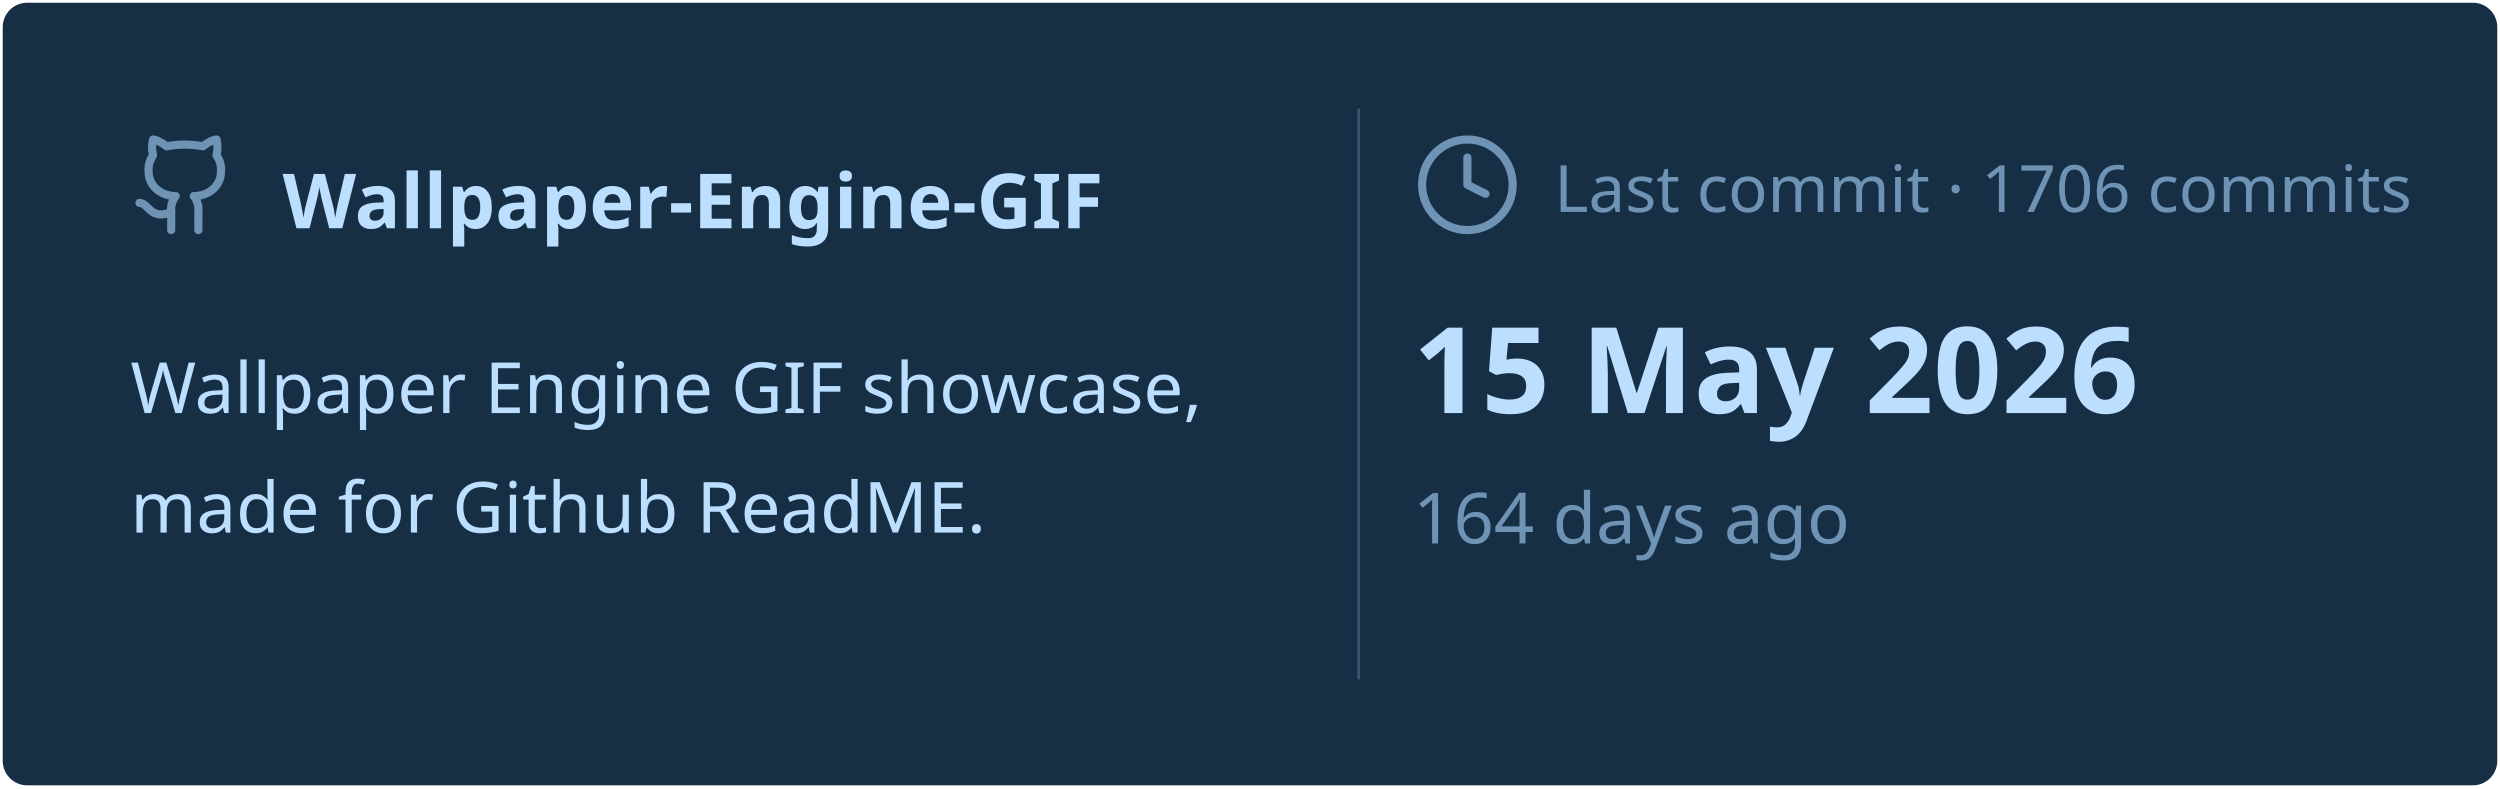
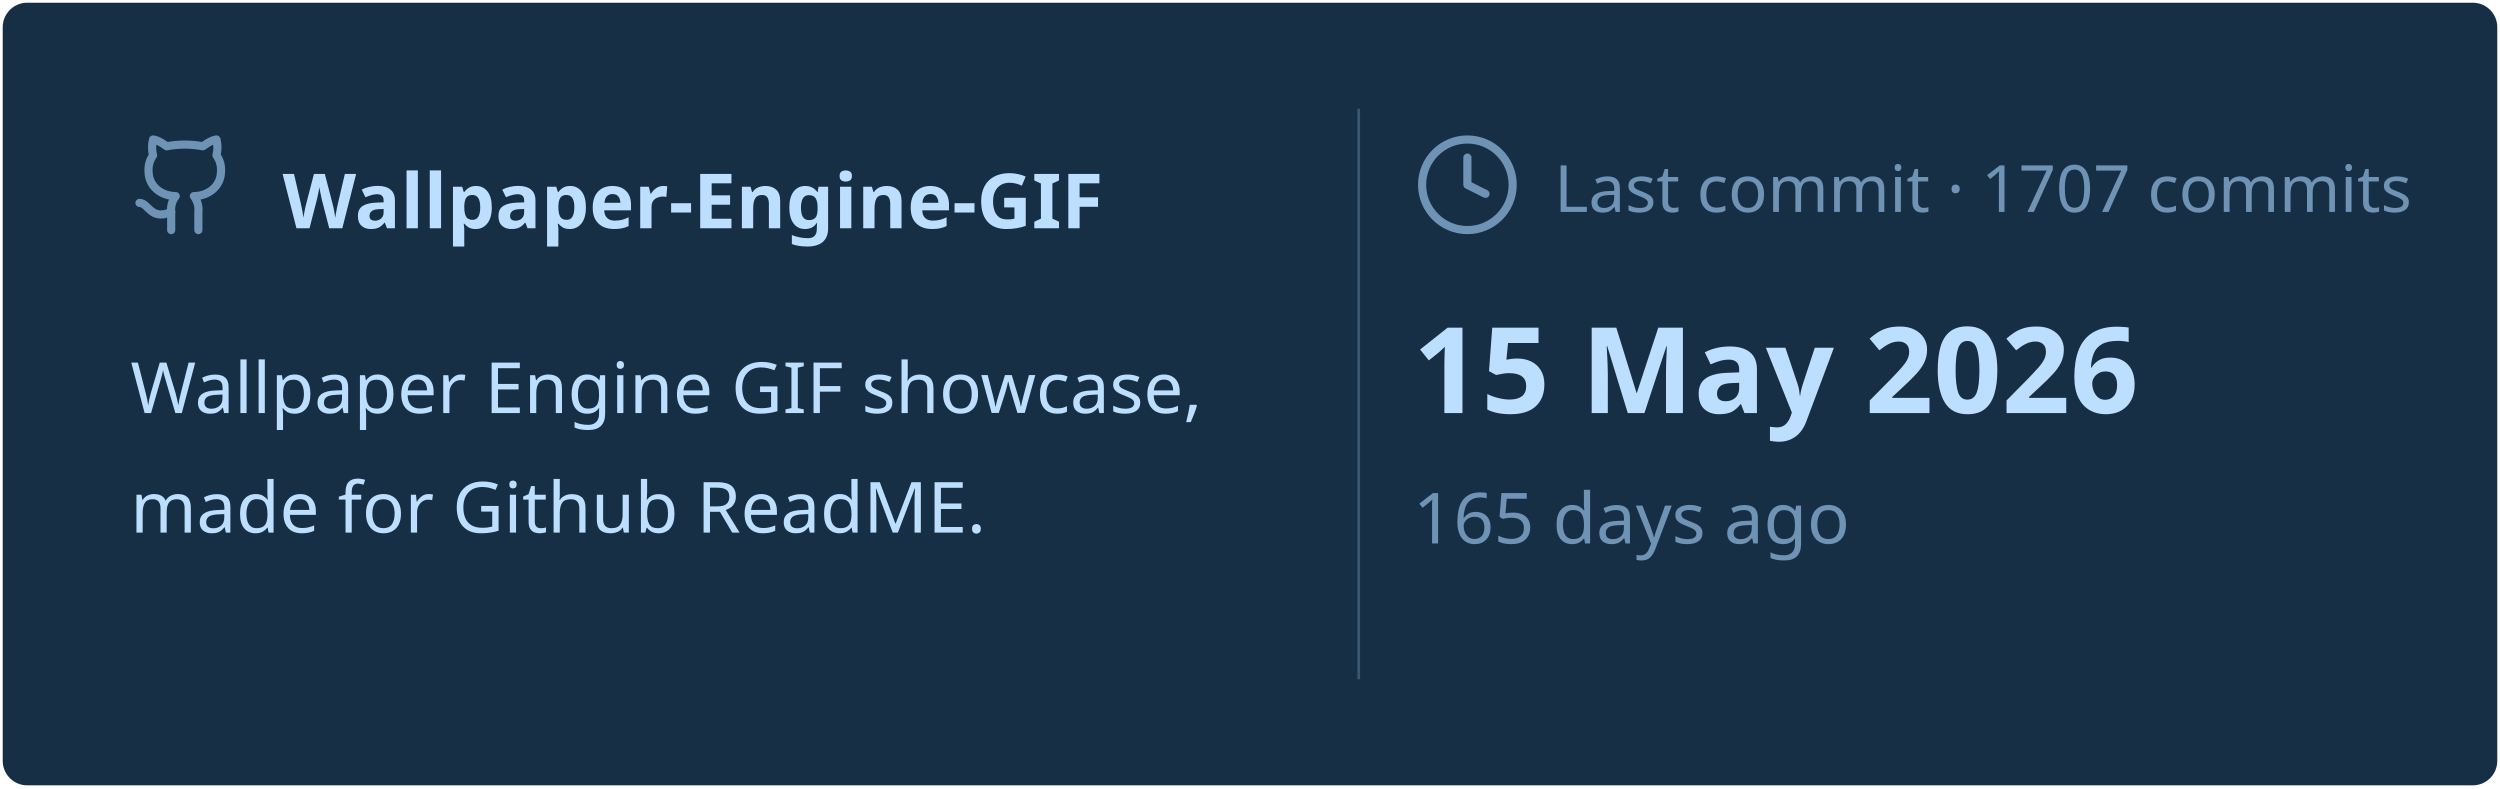
<svg xmlns="http://www.w3.org/2000/svg" viewBox="0 0 460 145" width="460px" height="145px">
  <rect stroke="#000000" stroke-opacity="0" fill="#172F45" rx="4.5" x="0.5" y="0.5" width="459" height="144" />
  <g transform="translate(24, 42)">
    <svg x="0" y="-18" width="20" height="20" viewBox="0 0 24 24" fill="none" stroke="#6E93B5" stroke-width="1.8" stroke-linecap="round" stroke-linejoin="round">
      <path d="M15 22v-4a4.8 4.8 0 0 0-1-3.5c3 0 6-2 6-5.5.08-1.25-.27-2.48-1-3.5.28-1.15.28-2.35 0-3.5 0 0-1 0-3 1.5-2.64-.5-5.36-.5-8 0C6 2 5 2 5 2c-.3 1.15-.3 2.35 0 3.5A5.403 5.403 0 0 0 4 9c0 3.5 3 5.5 6 5.5-.39.49-.68 1.05-.85 1.65-.17.6-.22 1.23-.15 1.85v4" />
      <path d="M9 18c-4.51 2-5-2-7-2" />
    </svg>
    <text x="28" y="0" font-family="&quot;Segoe UI&quot;, Ubuntu, sans-serif" font-size="14" font-weight="700" fill="#BDDFFF">Wallpaper-Engine-GIF</text>
  </g>
  <text x="24" y="76" font-family="&quot;Segoe UI&quot;, Ubuntu, sans-serif" font-size="13" font-weight="400" fill="#BDDFFF">Wallpaper Engine GIF showcase,</text>
  <text x="24" y="98" font-family="&quot;Segoe UI&quot;, Ubuntu, sans-serif" font-size="13" font-weight="400" fill="#BDDFFF">made for Github ReadME.</text>
  <line x1="250" y1="20" x2="250" y2="125" stroke="#6E93B5" stroke-width="0.5" stroke-opacity="0.4" />
  <svg x="260" y="24" width="20" height="20" viewBox="0 0 24 24" fill="none" stroke="#6E93B5" stroke-width="1.8" stroke-linecap="round" stroke-linejoin="round">
    <circle cx="12" cy="12" r="10" />
    <polyline points="12 6 12 12 16 14" />
  </svg>
-   <text x="286" y="39" font-family="&quot;Segoe UI&quot;, Ubuntu, sans-serif" font-size="12" font-weight="400" fill="#6E93B5">Last commit · 1706 commits</text>
+   <text x="286" y="39" font-family="&quot;Segoe UI&quot;, Ubuntu, sans-serif" font-size="12" font-weight="400" fill="#6E93B5">Last commit · 1707 commits</text>
  <text x="260" y="76" font-family="&quot;Segoe UI&quot;, Ubuntu, sans-serif" font-size="22" font-weight="700" fill="#BDDFFF">15 May 2026</text>
-   <text x="260" y="100" font-family="&quot;Segoe UI&quot;, Ubuntu, sans-serif" font-size="13" font-weight="400" fill="#6E93B5">164 days ago</text>
+   <text x="260" y="100" font-family="&quot;Segoe UI&quot;, Ubuntu, sans-serif" font-size="13" font-weight="400" fill="#6E93B5">165 days ago</text>
</svg>
